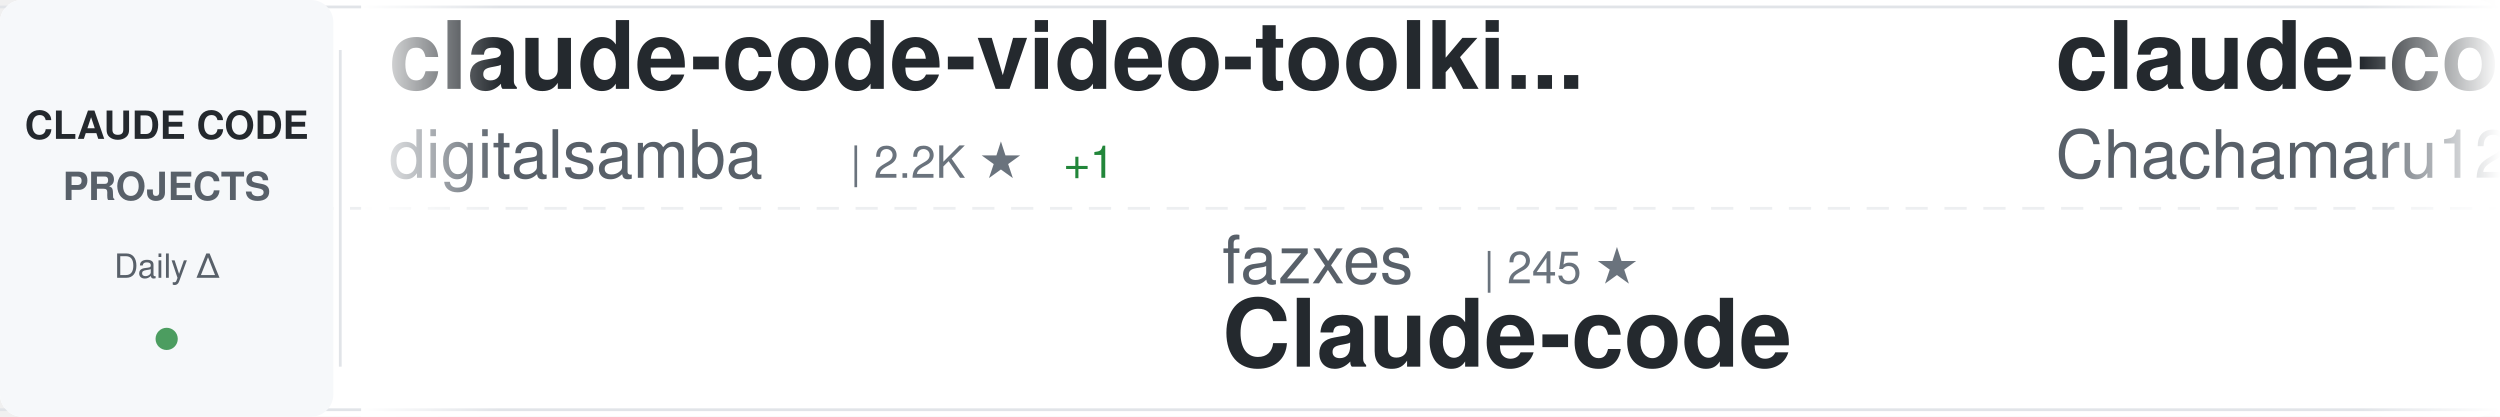
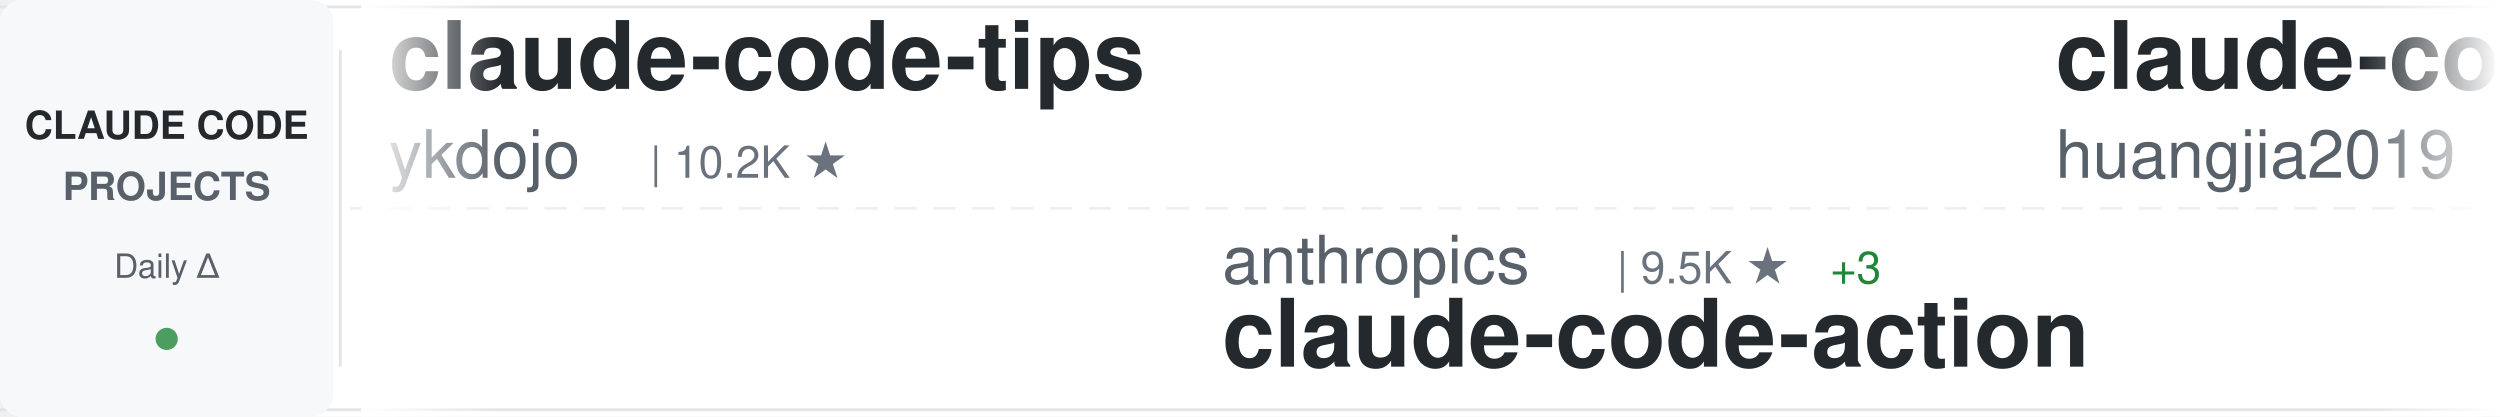
<svg xmlns="http://www.w3.org/2000/svg" width="900" height="150">
  <defs>
    <linearGradient id="awesomeLeftFade" x1="0%" y1="0%" x2="100%" y2="0%">
      <stop offset="0%" style="stop-color:#ffffff;stop-opacity:1" />
      <stop offset="100%" style="stop-color:#ffffff;stop-opacity:0" />
    </linearGradient>
    <linearGradient id="awesomeRightFade" x1="0%" y1="0%" x2="100%" y2="0%">
      <stop offset="0%" style="stop-color:#ffffff;stop-opacity:0" />
      <stop offset="100%" style="stop-color:#ffffff;stop-opacity:1" />
    </linearGradient>
  </defs>
  <rect width="900" height="150" fill="#ffffff" rx="8" />
  <rect x="0" y="2" width="900" height="1" fill="#e1e4e8" />
  <rect x="0" y="147" width="900" height="1" fill="#e1e4e8" />
  <line x1="0" y1="75" x2="900" y2="75" stroke="#e1e4e8" stroke-width="1" stroke-dasharray="8 6" opacity="0.6" />
  <rect x="0" y="0" width="120" height="150" fill="#f6f8fa" rx="8" />
  <text x="60" y="50" font-family="-apple-system, BlinkMacSystemFont, 'Segoe UI', Helvetica, Arial, sans-serif" font-size="14" font-weight="600" fill="#24292e" text-anchor="middle">CLAUDE CODE</text>
  <text x="60" y="72" font-family="-apple-system, BlinkMacSystemFont, 'Segoe UI', Helvetica, Arial, sans-serif" font-size="14" font-weight="600" fill="#586069" text-anchor="middle">PROJECTS</text>
  <text x="60" y="100" font-family="-apple-system, BlinkMacSystemFont, 'Segoe UI', Helvetica, Arial, sans-serif" font-size="12" font-weight="500" fill="#586069" text-anchor="middle">Daily Δ</text>
  <circle cx="60" cy="122" r="4" fill="#22863a" opacity="0.8" />
  <rect x="122" y="18" width="1" height="114" fill="#e1e4e8" />
  <clipPath id="awesomeTickerClip">
    <rect x="130" y="0" width="770" height="150" />
  </clipPath>
  <g clip-path="url(#awesomeTickerClip)">
    <g id="awesomeTickerItems">
      <animateTransform attributeName="transform" attributeType="XML" type="translate" from="0 0" to="-3000 0" dur="54s" repeatCount="indefinite" />
      <g transform="translate(0, 0)">
-         <text x="140" y="32" font-family="-apple-system, BlinkMacSystemFont, 'Segoe UI', Helvetica, Arial, sans-serif" font-size="34" font-weight="600" fill="#24292e">claude-code-video-toolki...</text>
-         <text x="140" y="64" font-family="-apple-system, BlinkMacSystemFont, 'Segoe UI', Helvetica, Arial, sans-serif" font-size="24" font-weight="400" fill="#586069">digitalsamba</text>
-         <text x="306" y="64" font-family="-apple-system, BlinkMacSystemFont, 'Segoe UI', Helvetica, Arial, sans-serif" font-size="16" font-weight="500" fill="#6a737d">| 2.2K ★</text>
+         <text x="140" y="32" font-family="-apple-system, BlinkMacSystemFont, 'Segoe UI', Helvetica, Arial, sans-serif" font-size="34" font-weight="600" fill="#24292e">claude-code-tips</text>
+         <text x="140" y="64" font-family="-apple-system, BlinkMacSystemFont, 'Segoe UI', Helvetica, Arial, sans-serif" font-size="24" font-weight="400" fill="#586069">ykdojo</text>
+         <text x="234" y="64" font-family="-apple-system, BlinkMacSystemFont, 'Segoe UI', Helvetica, Arial, sans-serif" font-size="16" font-weight="500" fill="#6a737d">| 10.2K ★</text>
+       </g>
+       <g transform="translate(300, 0)">
+         <text x="140" y="102" font-family="-apple-system, BlinkMacSystemFont, 'Segoe UI', Helvetica, Arial, sans-serif" font-size="24" font-weight="400" fill="#586069">anthropics</text>
+         <text x="282" y="102" font-family="-apple-system, BlinkMacSystemFont, 'Segoe UI', Helvetica, Arial, sans-serif" font-size="16" font-weight="500" fill="#6a737d">| 9.5K ★</text>
+         <text x="359" y="102" font-family="-apple-system, BlinkMacSystemFont, 'Segoe UI', Helvetica, Arial, sans-serif" font-size="16" font-weight="500" fill="#22863a"> +3</text>
+         <text x="140" y="132" font-family="-apple-system, BlinkMacSystemFont, 'Segoe UI', Helvetica, Arial, sans-serif" font-size="34" font-weight="600" fill="#24292e">claude-code-action</text>
+       </g>
+       <g transform="translate(600, 0)">
+         <text x="140" y="32" font-family="-apple-system, BlinkMacSystemFont, 'Segoe UI', Helvetica, Arial, sans-serif" font-size="34" font-weight="600" fill="#24292e">claude-code-engineering</text>
+         <text x="140" y="64" font-family="-apple-system, BlinkMacSystemFont, 'Segoe UI', Helvetica, Arial, sans-serif" font-size="24" font-weight="400" fill="#586069">huangjia2019</text>
+         <text x="306" y="64" font-family="-apple-system, BlinkMacSystemFont, 'Segoe UI', Helvetica, Arial, sans-serif" font-size="16" font-weight="500" fill="#6a737d">| 1.1K ★</text>
+       </g>
+       <g transform="translate(900, 0)">
+         <text x="140" y="102" font-family="-apple-system, BlinkMacSystemFont, 'Segoe UI', Helvetica, Arial, sans-serif" font-size="24" font-weight="400" fill="#586069">zebbern</text>
+         <text x="246" y="102" font-family="-apple-system, BlinkMacSystemFont, 'Segoe UI', Helvetica, Arial, sans-serif" font-size="16" font-weight="500" fill="#6a737d">| 4.7K ★</text>
+         <text x="140" y="132" font-family="-apple-system, BlinkMacSystemFont, 'Segoe UI', Helvetica, Arial, sans-serif" font-size="34" font-weight="600" fill="#24292e">claude-code-guide</text>
+       </g>
+       <g transform="translate(1200, 0)">
+         <text x="140" y="32" font-family="-apple-system, BlinkMacSystemFont, 'Segoe UI', Helvetica, Arial, sans-serif" font-size="34" font-weight="600" fill="#24292e">Claude-Code</text>
+         <text x="140" y="64" font-family="-apple-system, BlinkMacSystemFont, 'Segoe UI', Helvetica, Arial, sans-serif" font-size="24" font-weight="400" fill="#586069">pengchengneo</text>
+         <text x="306" y="64" font-family="-apple-system, BlinkMacSystemFont, 'Segoe UI', Helvetica, Arial, sans-serif" font-size="16" font-weight="500" fill="#6a737d">| 1.8K ★</text>
        <text x="383" y="64" font-family="-apple-system, BlinkMacSystemFont, 'Segoe UI', Helvetica, Arial, sans-serif" font-size="16" font-weight="500" fill="#22863a"> +1</text>
      </g>
-       <g transform="translate(300, 0)">
-         <text x="140" y="102" font-family="-apple-system, BlinkMacSystemFont, 'Segoe UI', Helvetica, Arial, sans-serif" font-size="24" font-weight="400" fill="#586069">fazxes</text>
-         <text x="234" y="102" font-family="-apple-system, BlinkMacSystemFont, 'Segoe UI', Helvetica, Arial, sans-serif" font-size="16" font-weight="500" fill="#6a737d">| 245 ★</text>
-         <text x="140" y="132" font-family="-apple-system, BlinkMacSystemFont, 'Segoe UI', Helvetica, Arial, sans-serif" font-size="34" font-weight="600" fill="#24292e">Claude-code</text>
-       </g>
-       <g transform="translate(600, 0)">
-         <text x="140" y="32" font-family="-apple-system, BlinkMacSystemFont, 'Segoe UI', Helvetica, Arial, sans-serif" font-size="34" font-weight="600" fill="#24292e">claude-code-harness</text>
-         <text x="140" y="64" font-family="-apple-system, BlinkMacSystemFont, 'Segoe UI', Helvetica, Arial, sans-serif" font-size="24" font-weight="400" fill="#586069">Chachamaru127</text>
-         <text x="318" y="64" font-family="-apple-system, BlinkMacSystemFont, 'Segoe UI', Helvetica, Arial, sans-serif" font-size="16" font-weight="500" fill="#6a737d">| 3.2K ★</text>
-       </g>
-       <g transform="translate(900, 0)">
-         <text x="140" y="102" font-family="-apple-system, BlinkMacSystemFont, 'Segoe UI', Helvetica, Arial, sans-serif" font-size="24" font-weight="400" fill="#586069">feiskyer</text>
-         <text x="258" y="102" font-family="-apple-system, BlinkMacSystemFont, 'Segoe UI', Helvetica, Arial, sans-serif" font-size="16" font-weight="500" fill="#6a737d">| 1.7K ★</text>
-         <text x="140" y="132" font-family="-apple-system, BlinkMacSystemFont, 'Segoe UI', Helvetica, Arial, sans-serif" font-size="34" font-weight="600" fill="#24292e">claude-code-settings</text>
-       </g>
-       <g transform="translate(1200, 0)">
-         <text x="140" y="32" font-family="-apple-system, BlinkMacSystemFont, 'Segoe UI', Helvetica, Arial, sans-serif" font-size="34" font-weight="600" fill="#24292e">claude-coder</text>
-         <text x="140" y="64" font-family="-apple-system, BlinkMacSystemFont, 'Segoe UI', Helvetica, Arial, sans-serif" font-size="24" font-weight="400" fill="#586069">kodu-ai</text>
-         <text x="246" y="64" font-family="-apple-system, BlinkMacSystemFont, 'Segoe UI', Helvetica, Arial, sans-serif" font-size="16" font-weight="500" fill="#6a737d">| 5.2K ★</text>
-       </g>
      <g transform="translate(1500, 0)">
-         <text x="140" y="102" font-family="-apple-system, BlinkMacSystemFont, 'Segoe UI', Helvetica, Arial, sans-serif" font-size="24" font-weight="400" fill="#586069">777genius</text>
-         <text x="270" y="102" font-family="-apple-system, BlinkMacSystemFont, 'Segoe UI', Helvetica, Arial, sans-serif" font-size="16" font-weight="500" fill="#6a737d">| 934 ★</text>
-         <text x="140" y="132" font-family="-apple-system, BlinkMacSystemFont, 'Segoe UI', Helvetica, Arial, sans-serif" font-size="34" font-weight="600" fill="#24292e">claude-code-source-code</text>
+         <text x="140" y="102" font-family="-apple-system, BlinkMacSystemFont, 'Segoe UI', Helvetica, Arial, sans-serif" font-size="24" font-weight="400" fill="#586069">1rgs</text>
+         <text x="210" y="102" font-family="-apple-system, BlinkMacSystemFont, 'Segoe UI', Helvetica, Arial, sans-serif" font-size="16" font-weight="500" fill="#6a737d">| 3.8K ★</text>
+         <text x="140" y="132" font-family="-apple-system, BlinkMacSystemFont, 'Segoe UI', Helvetica, Arial, sans-serif" font-size="34" font-weight="600" fill="#24292e">claude-code-proxy</text>
      </g>
      <g transform="translate(1800, 0)">
-         <text x="140" y="32" font-family="-apple-system, BlinkMacSystemFont, 'Segoe UI', Helvetica, Arial, sans-serif" font-size="34" font-weight="600" fill="#24292e">awesome-claude-code</text>
-         <text x="140" y="64" font-family="-apple-system, BlinkMacSystemFont, 'Segoe UI', Helvetica, Arial, sans-serif" font-size="24" font-weight="400" fill="#586069">jqueryscript</text>
-         <text x="306" y="64" font-family="-apple-system, BlinkMacSystemFont, 'Segoe UI', Helvetica, Arial, sans-serif" font-size="16" font-weight="500" fill="#6a737d">| 525 ★</text>
+         <text x="140" y="32" font-family="-apple-system, BlinkMacSystemFont, 'Segoe UI', Helvetica, Arial, sans-serif" font-size="34" font-weight="600" fill="#24292e">claude_code_src</text>
+         <text x="140" y="64" font-family="-apple-system, BlinkMacSystemFont, 'Segoe UI', Helvetica, Arial, sans-serif" font-size="24" font-weight="400" fill="#586069">ponponon</text>
+         <text x="258" y="64" font-family="-apple-system, BlinkMacSystemFont, 'Segoe UI', Helvetica, Arial, sans-serif" font-size="16" font-weight="500" fill="#6a737d">| 2.3K ★</text>
      </g>
      <g transform="translate(2100, 0)">
-         <text x="140" y="102" font-family="-apple-system, BlinkMacSystemFont, 'Segoe UI', Helvetica, Arial, sans-serif" font-size="24" font-weight="400" fill="#586069">wanshuiyin</text>
-         <text x="282" y="102" font-family="-apple-system, BlinkMacSystemFont, 'Segoe UI', Helvetica, Arial, sans-serif" font-size="16" font-weight="500" fill="#6a737d">| 17.2K ★</text>
-         <text x="368" y="102" font-family="-apple-system, BlinkMacSystemFont, 'Segoe UI', Helvetica, Arial, sans-serif" font-size="16" font-weight="500" fill="#22863a"> +9</text>
-         <text x="140" y="132" font-family="-apple-system, BlinkMacSystemFont, 'Segoe UI', Helvetica, Arial, sans-serif" font-size="34" font-weight="600" fill="#24292e">Auto-claude-code-researc...</text>
+         <text x="140" y="102" font-family="-apple-system, BlinkMacSystemFont, 'Segoe UI', Helvetica, Arial, sans-serif" font-size="24" font-weight="400" fill="#586069">asgeirtj</text>
+         <text x="258" y="102" font-family="-apple-system, BlinkMacSystemFont, 'Segoe UI', Helvetica, Arial, sans-serif" font-size="16" font-weight="500" fill="#6a737d">| 69.2K ★</text>
+         <text x="344" y="102" font-family="-apple-system, BlinkMacSystemFont, 'Segoe UI', Helvetica, Arial, sans-serif" font-size="16" font-weight="500" fill="#22863a"> +25</text>
+         <text x="140" y="132" font-family="-apple-system, BlinkMacSystemFont, 'Segoe UI', Helvetica, Arial, sans-serif" font-size="34" font-weight="600" fill="#24292e">system_prompts_leaks</text>
      </g>
      <g transform="translate(2400, 0)">
-         <text x="140" y="32" font-family="-apple-system, BlinkMacSystemFont, 'Segoe UI', Helvetica, Arial, sans-serif" font-size="34" font-weight="600" fill="#24292e">ClaudeCode</text>
-         <text x="140" y="64" font-family="-apple-system, BlinkMacSystemFont, 'Segoe UI', Helvetica, Arial, sans-serif" font-size="24" font-weight="400" fill="#586069">guanshan</text>
-         <text x="258" y="64" font-family="-apple-system, BlinkMacSystemFont, 'Segoe UI', Helvetica, Arial, sans-serif" font-size="16" font-weight="500" fill="#6a737d">| 60 ★</text>
+         <text x="140" y="32" font-family="-apple-system, BlinkMacSystemFont, 'Segoe UI', Helvetica, Arial, sans-serif" font-size="34" font-weight="600" fill="#24292e">edmunds-claude-code</text>
+         <text x="140" y="64" font-family="-apple-system, BlinkMacSystemFont, 'Segoe UI', Helvetica, Arial, sans-serif" font-size="24" font-weight="400" fill="#586069">edmund-io</text>
+         <text x="270" y="64" font-family="-apple-system, BlinkMacSystemFont, 'Segoe UI', Helvetica, Arial, sans-serif" font-size="16" font-weight="500" fill="#6a737d">| 1.5K ★</text>
      </g>
      <g transform="translate(2700, 0)">
-         <text x="140" y="102" font-family="-apple-system, BlinkMacSystemFont, 'Segoe UI', Helvetica, Arial, sans-serif" font-size="24" font-weight="400" fill="#586069">ChrisWiles</text>
-         <text x="282" y="102" font-family="-apple-system, BlinkMacSystemFont, 'Segoe UI', Helvetica, Arial, sans-serif" font-size="16" font-weight="500" fill="#6a737d">| 6.1K ★</text>
-         <text x="140" y="132" font-family="-apple-system, BlinkMacSystemFont, 'Segoe UI', Helvetica, Arial, sans-serif" font-size="34" font-weight="600" fill="#24292e">claude-code-showcase</text>
+         <text x="140" y="102" font-family="-apple-system, BlinkMacSystemFont, 'Segoe UI', Helvetica, Arial, sans-serif" font-size="24" font-weight="400" fill="#586069">ccplugins</text>
+         <text x="270" y="102" font-family="-apple-system, BlinkMacSystemFont, 'Segoe UI', Helvetica, Arial, sans-serif" font-size="16" font-weight="500" fill="#6a737d">| 970 ★</text>
+         <text x="140" y="132" font-family="-apple-system, BlinkMacSystemFont, 'Segoe UI', Helvetica, Arial, sans-serif" font-size="34" font-weight="600" fill="#24292e">awesome-claude-code-plug...</text>
      </g>
      <g transform="translate(3000, 0)">
-         <text x="140" y="32" font-family="-apple-system, BlinkMacSystemFont, 'Segoe UI', Helvetica, Arial, sans-serif" font-size="34" font-weight="600" fill="#24292e">claude-code-video-toolki...</text>
-         <text x="140" y="64" font-family="-apple-system, BlinkMacSystemFont, 'Segoe UI', Helvetica, Arial, sans-serif" font-size="24" font-weight="400" fill="#586069">digitalsamba</text>
-         <text x="306" y="64" font-family="-apple-system, BlinkMacSystemFont, 'Segoe UI', Helvetica, Arial, sans-serif" font-size="16" font-weight="500" fill="#6a737d">| 2.2K ★</text>
-         <text x="383" y="64" font-family="-apple-system, BlinkMacSystemFont, 'Segoe UI', Helvetica, Arial, sans-serif" font-size="16" font-weight="500" fill="#22863a"> +1</text>
+         <text x="140" y="32" font-family="-apple-system, BlinkMacSystemFont, 'Segoe UI', Helvetica, Arial, sans-serif" font-size="34" font-weight="600" fill="#24292e">claude-code-tips</text>
+         <text x="140" y="64" font-family="-apple-system, BlinkMacSystemFont, 'Segoe UI', Helvetica, Arial, sans-serif" font-size="24" font-weight="400" fill="#586069">ykdojo</text>
+         <text x="234" y="64" font-family="-apple-system, BlinkMacSystemFont, 'Segoe UI', Helvetica, Arial, sans-serif" font-size="16" font-weight="500" fill="#6a737d">| 10.2K ★</text>
      </g>
      <g transform="translate(3300, 0)">
-         <text x="140" y="102" font-family="-apple-system, BlinkMacSystemFont, 'Segoe UI', Helvetica, Arial, sans-serif" font-size="24" font-weight="400" fill="#586069">fazxes</text>
-         <text x="234" y="102" font-family="-apple-system, BlinkMacSystemFont, 'Segoe UI', Helvetica, Arial, sans-serif" font-size="16" font-weight="500" fill="#6a737d">| 245 ★</text>
-         <text x="140" y="132" font-family="-apple-system, BlinkMacSystemFont, 'Segoe UI', Helvetica, Arial, sans-serif" font-size="34" font-weight="600" fill="#24292e">Claude-code</text>
+         <text x="140" y="102" font-family="-apple-system, BlinkMacSystemFont, 'Segoe UI', Helvetica, Arial, sans-serif" font-size="24" font-weight="400" fill="#586069">anthropics</text>
+         <text x="282" y="102" font-family="-apple-system, BlinkMacSystemFont, 'Segoe UI', Helvetica, Arial, sans-serif" font-size="16" font-weight="500" fill="#6a737d">| 9.5K ★</text>
+         <text x="359" y="102" font-family="-apple-system, BlinkMacSystemFont, 'Segoe UI', Helvetica, Arial, sans-serif" font-size="16" font-weight="500" fill="#22863a"> +3</text>
+         <text x="140" y="132" font-family="-apple-system, BlinkMacSystemFont, 'Segoe UI', Helvetica, Arial, sans-serif" font-size="34" font-weight="600" fill="#24292e">claude-code-action</text>
      </g>
      <g transform="translate(3600, 0)">
-         <text x="140" y="32" font-family="-apple-system, BlinkMacSystemFont, 'Segoe UI', Helvetica, Arial, sans-serif" font-size="34" font-weight="600" fill="#24292e">claude-code-harness</text>
-         <text x="140" y="64" font-family="-apple-system, BlinkMacSystemFont, 'Segoe UI', Helvetica, Arial, sans-serif" font-size="24" font-weight="400" fill="#586069">Chachamaru127</text>
-         <text x="318" y="64" font-family="-apple-system, BlinkMacSystemFont, 'Segoe UI', Helvetica, Arial, sans-serif" font-size="16" font-weight="500" fill="#6a737d">| 3.2K ★</text>
+         <text x="140" y="32" font-family="-apple-system, BlinkMacSystemFont, 'Segoe UI', Helvetica, Arial, sans-serif" font-size="34" font-weight="600" fill="#24292e">claude-code-engineering</text>
+         <text x="140" y="64" font-family="-apple-system, BlinkMacSystemFont, 'Segoe UI', Helvetica, Arial, sans-serif" font-size="24" font-weight="400" fill="#586069">huangjia2019</text>
+         <text x="306" y="64" font-family="-apple-system, BlinkMacSystemFont, 'Segoe UI', Helvetica, Arial, sans-serif" font-size="16" font-weight="500" fill="#6a737d">| 1.1K ★</text>
      </g>
      <g transform="translate(3900, 0)">
-         <text x="140" y="102" font-family="-apple-system, BlinkMacSystemFont, 'Segoe UI', Helvetica, Arial, sans-serif" font-size="24" font-weight="400" fill="#586069">feiskyer</text>
-         <text x="258" y="102" font-family="-apple-system, BlinkMacSystemFont, 'Segoe UI', Helvetica, Arial, sans-serif" font-size="16" font-weight="500" fill="#6a737d">| 1.7K ★</text>
-         <text x="140" y="132" font-family="-apple-system, BlinkMacSystemFont, 'Segoe UI', Helvetica, Arial, sans-serif" font-size="34" font-weight="600" fill="#24292e">claude-code-settings</text>
+         <text x="140" y="102" font-family="-apple-system, BlinkMacSystemFont, 'Segoe UI', Helvetica, Arial, sans-serif" font-size="24" font-weight="400" fill="#586069">zebbern</text>
+         <text x="246" y="102" font-family="-apple-system, BlinkMacSystemFont, 'Segoe UI', Helvetica, Arial, sans-serif" font-size="16" font-weight="500" fill="#6a737d">| 4.7K ★</text>
+         <text x="140" y="132" font-family="-apple-system, BlinkMacSystemFont, 'Segoe UI', Helvetica, Arial, sans-serif" font-size="34" font-weight="600" fill="#24292e">claude-code-guide</text>
      </g>
    </g>
  </g>
  <rect x="130" y="0" width="50" height="150" fill="url(#awesomeLeftFade)" />
  <rect x="850" y="0" width="50" height="150" fill="url(#awesomeRightFade)" />
</svg>
